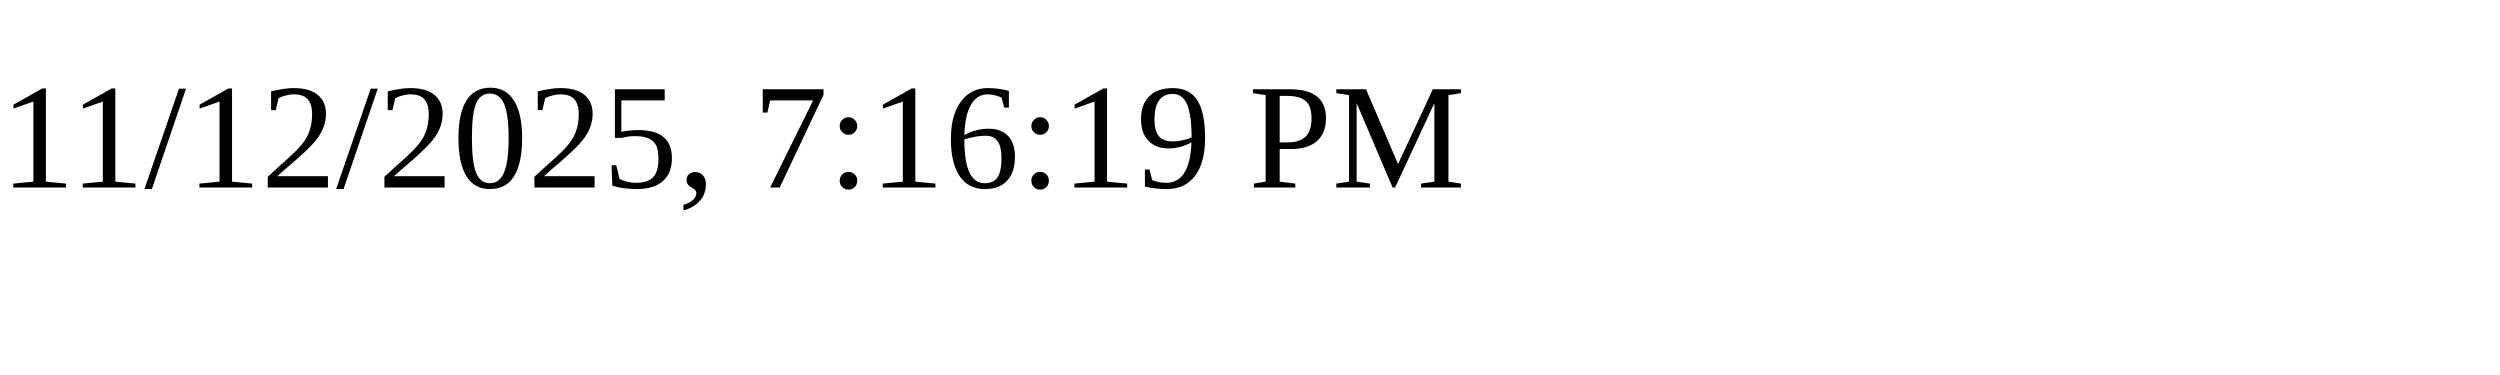
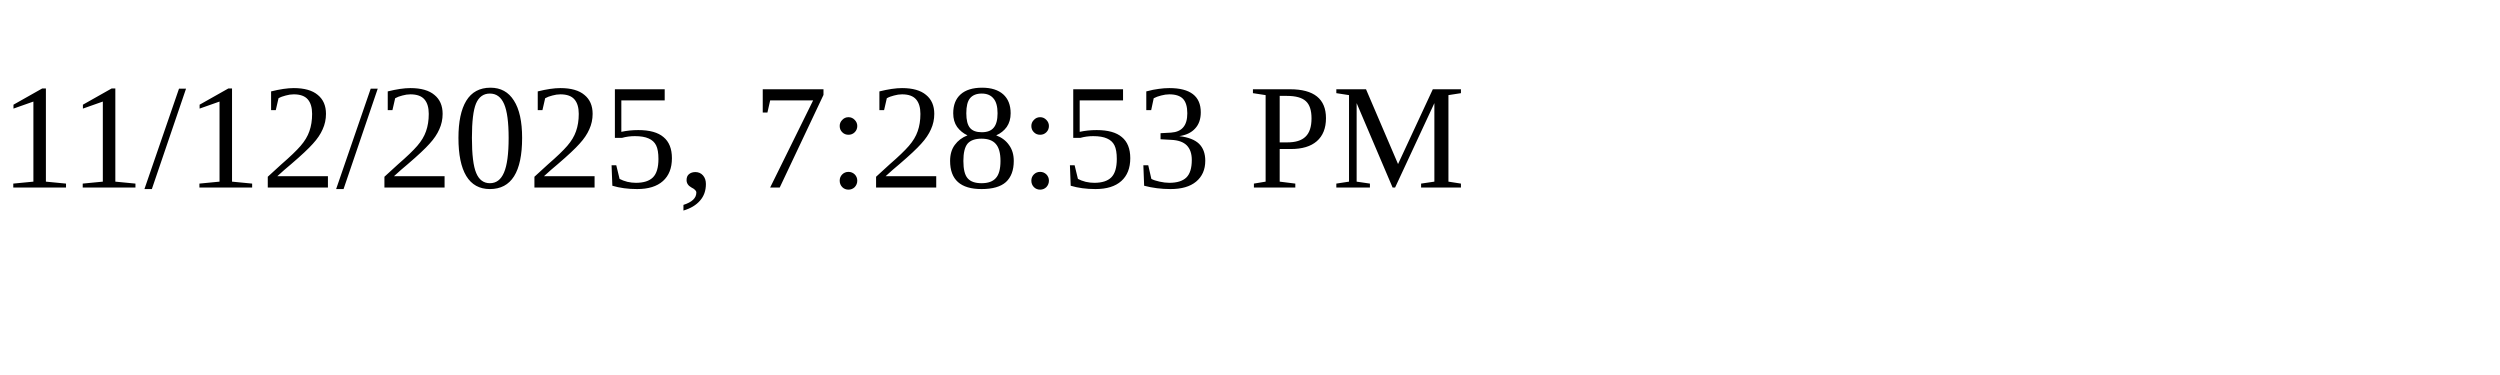
<svg xmlns="http://www.w3.org/2000/svg" height="30" width="200">
-   <text x="0" y="15">11/12/2025, 7:16:19 PM</text>
+   <text x="0" y="15">11/12/2025, 7:28:53 PM</text>
</svg>
